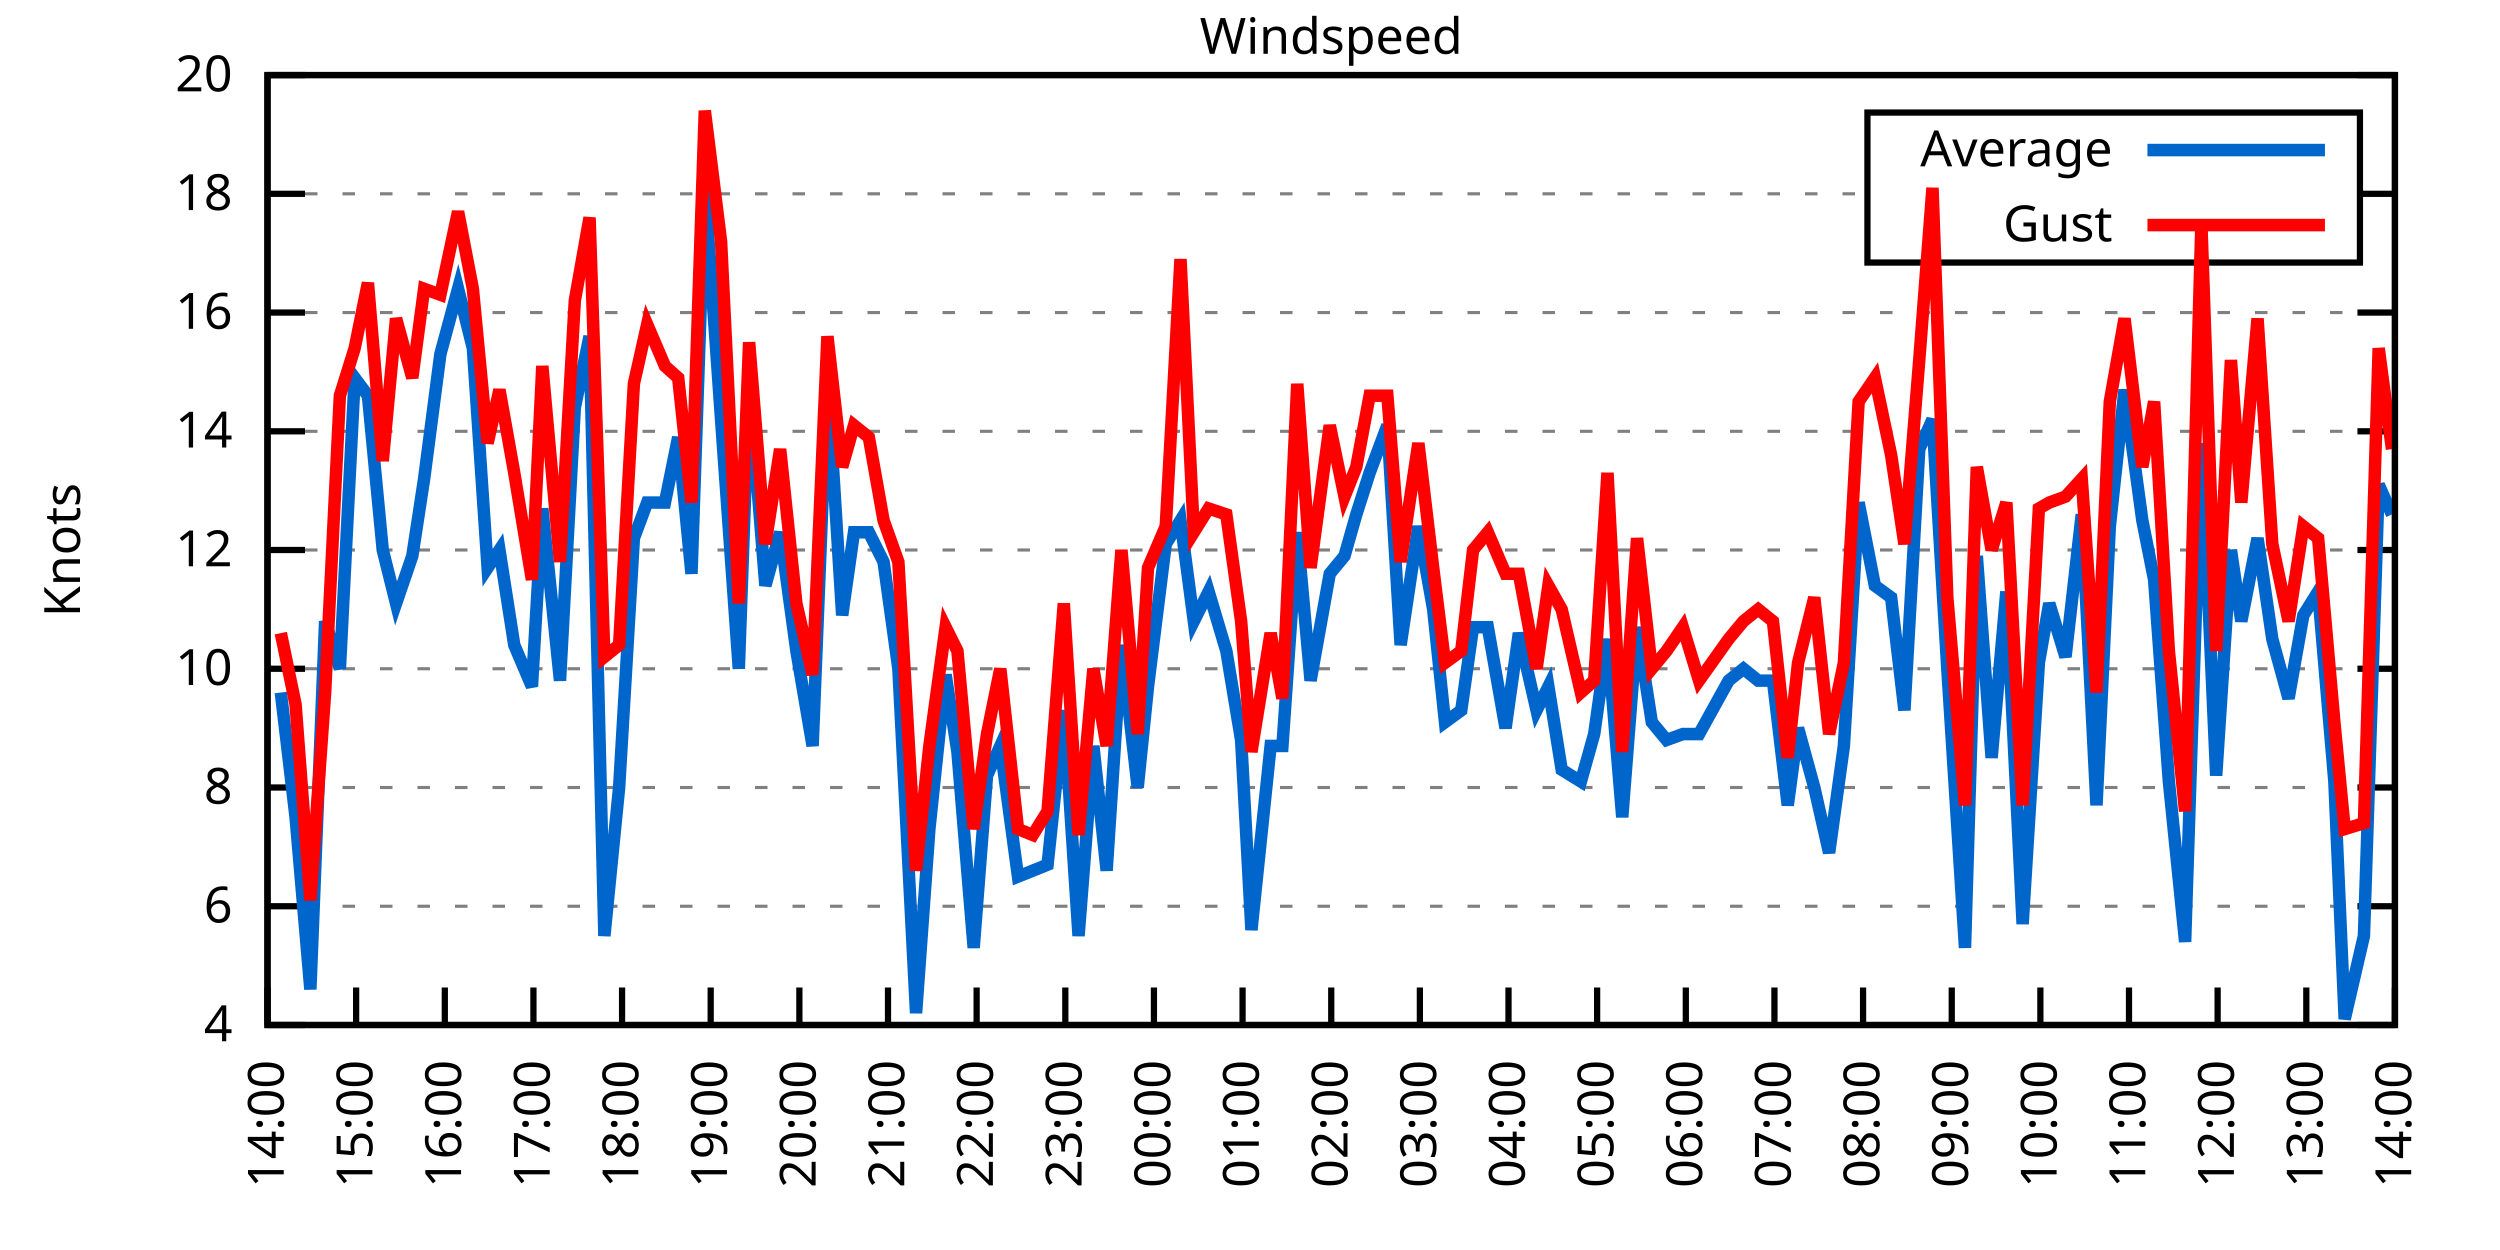
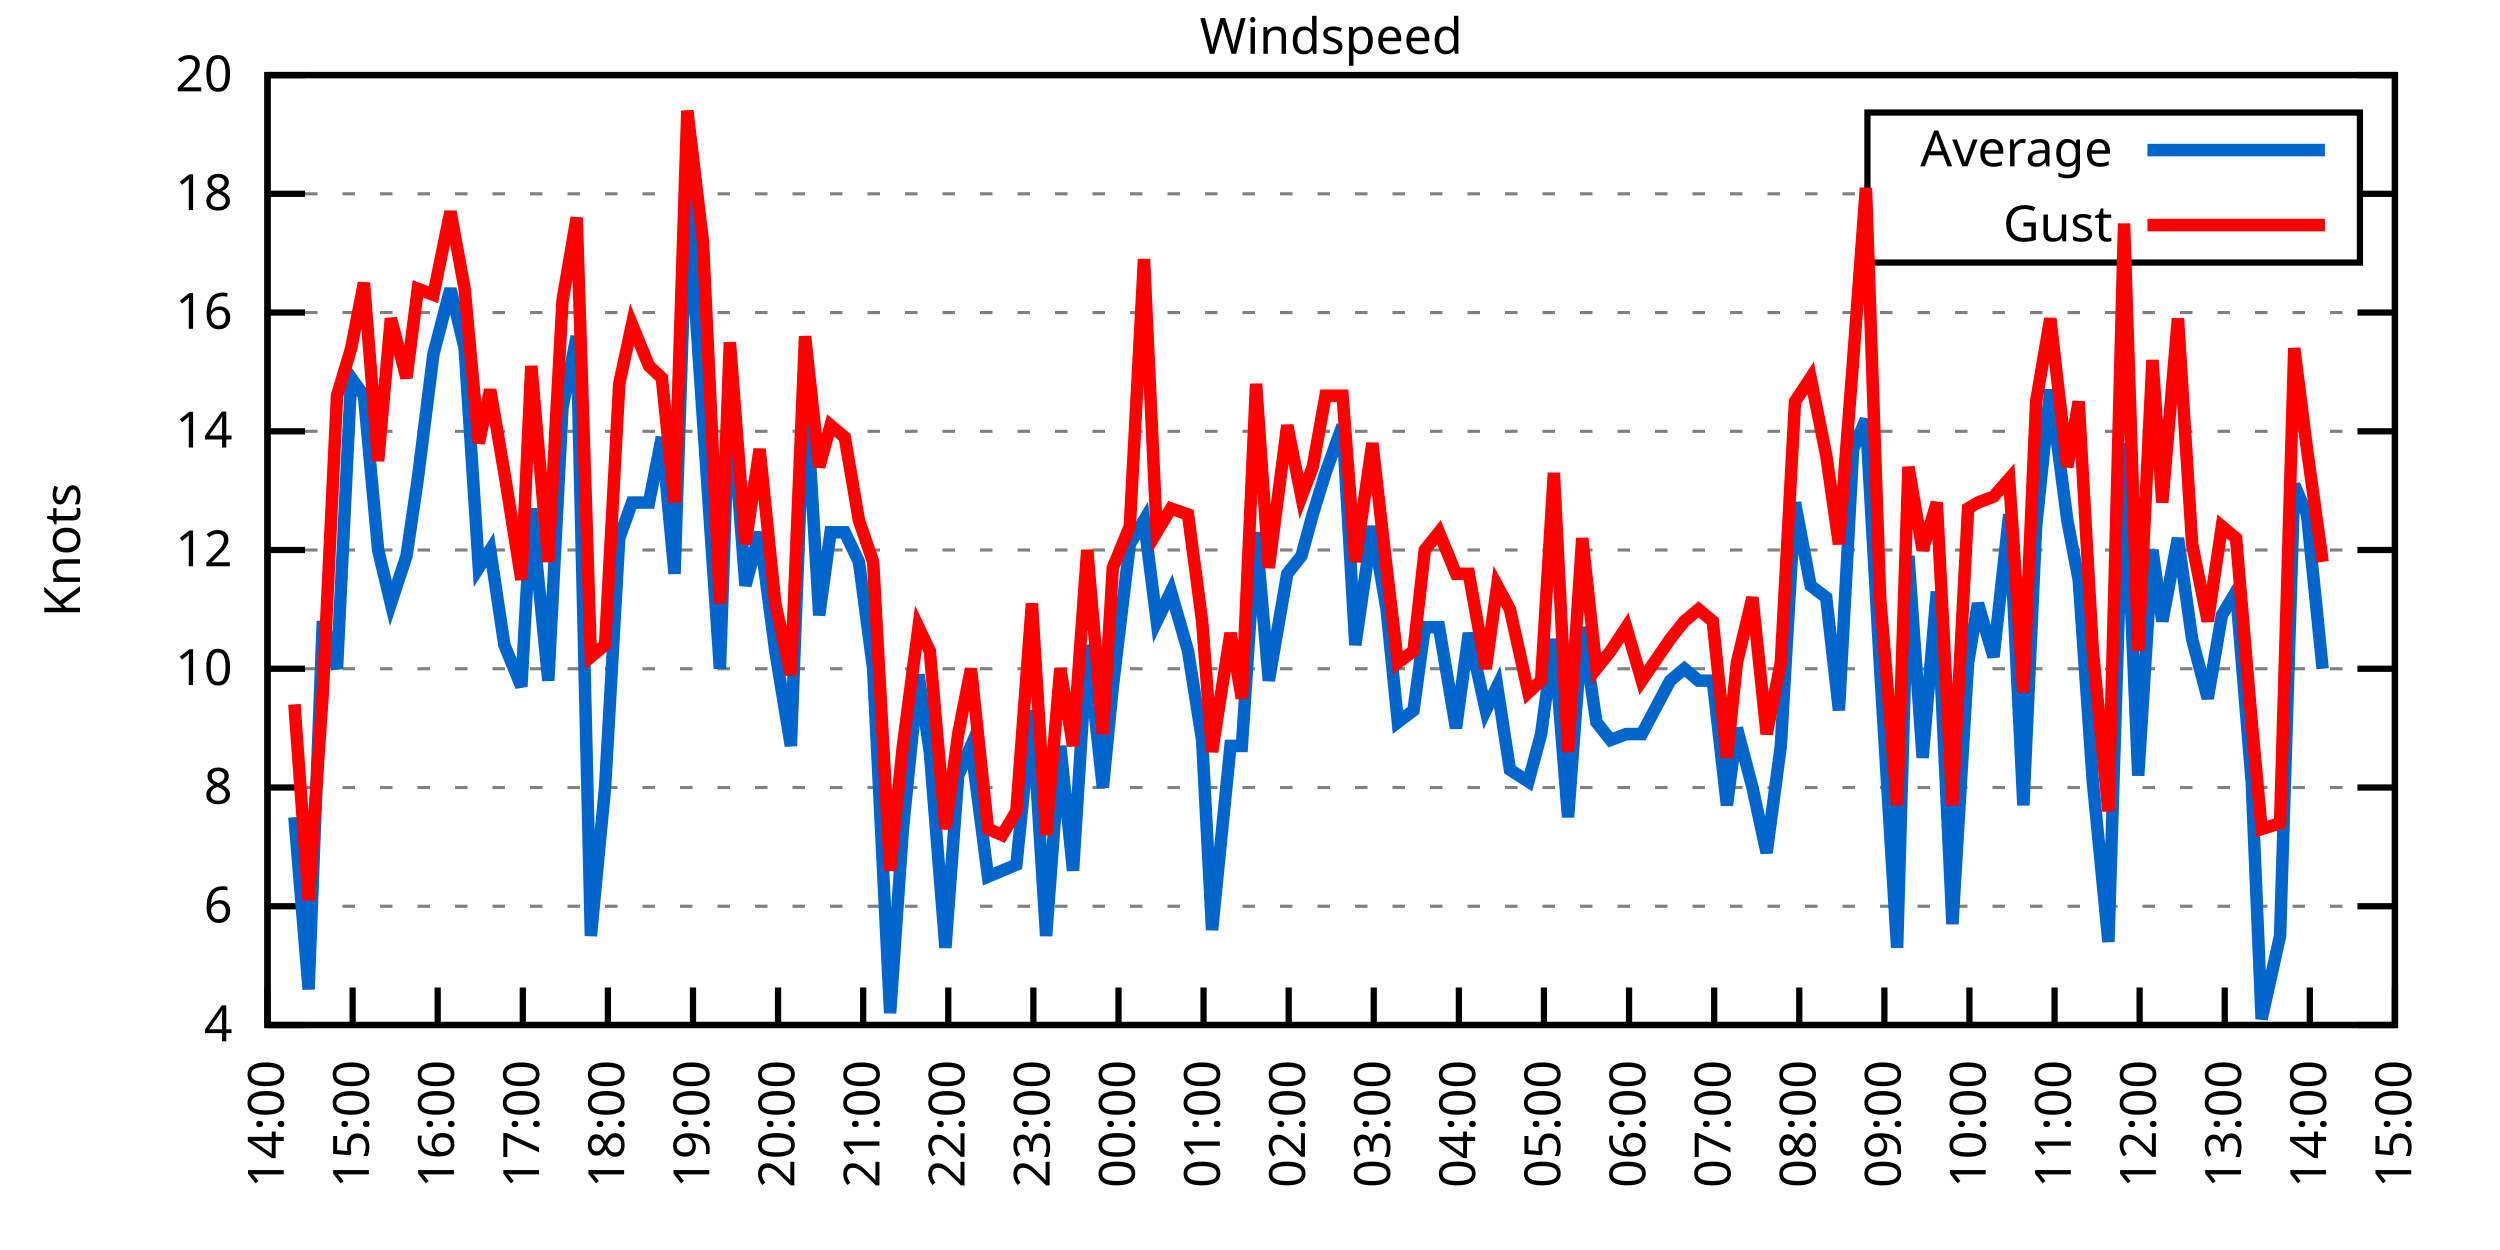
<svg xmlns="http://www.w3.org/2000/svg" xmlns:xlink="http://www.w3.org/1999/xlink" width="400" height="200" viewBox="0 0 400 200">
  <g id="gnuplot_canvas">
    <rect x="0" y="0" width="400" height="200" fill="none" />
    <defs>
      <circle id="gpDot" r="0.5" stroke-width="0.5" stroke="currentColor" />
      <path id="gpPt0" stroke-width="0.333" stroke="currentColor" d="M-1,0 h2 M0,-1 v2" />
      <path id="gpPt1" stroke-width="0.333" stroke="currentColor" d="M-1,-1 L1,1 M1,-1 L-1,1" />
      <path id="gpPt2" stroke-width="0.333" stroke="currentColor" d="M-1,0 L1,0 M0,-1 L0,1 M-1,-1 L1,1 M-1,1 L1,-1" />
      <rect id="gpPt3" stroke-width="0.333" stroke="currentColor" x="-1" y="-1" width="2" height="2" />
      <rect id="gpPt4" stroke-width="0.333" stroke="currentColor" fill="currentColor" x="-1" y="-1" width="2" height="2" />
      <circle id="gpPt5" stroke-width="0.333" stroke="currentColor" cx="0" cy="0" r="1" />
      <use xlink:href="#gpPt5" id="gpPt6" fill="currentColor" stroke="none" />
      <path id="gpPt7" stroke-width="0.333" stroke="currentColor" d="M0,-1.33 L-1.33,0.67 L1.33,0.67 z" />
      <use xlink:href="#gpPt7" id="gpPt8" fill="currentColor" stroke="none" />
      <use xlink:href="#gpPt7" id="gpPt9" stroke="currentColor" transform="rotate(180)" />
      <use xlink:href="#gpPt9" id="gpPt10" fill="currentColor" stroke="none" />
      <use xlink:href="#gpPt3" id="gpPt11" stroke="currentColor" transform="rotate(45)" />
      <use xlink:href="#gpPt11" id="gpPt12" fill="currentColor" stroke="none" />
      <path id="gpPt13" stroke-width="0.333" stroke="currentColor" d="M0,1.330 L1.265,0.411 L0.782,-1.067 L-0.782,-1.076 L-1.265,0.411 z" />
      <use xlink:href="#gpPt13" id="gpPt14" fill="currentColor" stroke="none" />
      <filter id="textbox" filterUnits="objectBoundingBox" x="0" y="0" height="1" width="1">
        <feFlood flood-color="white" flood-opacity="1" result="bgnd" />
        <feComposite in="SourceGraphic" in2="bgnd" operator="atop" />
      </filter>
      <filter id="greybox" filterUnits="objectBoundingBox" x="0" y="0" height="1" width="1">
        <feFlood flood-color="lightgrey" flood-opacity="1" result="grey" />
        <feComposite in="SourceGraphic" in2="grey" operator="atop" />
      </filter>
    </defs>
    <g fill="none" color="white" stroke="currentColor" stroke-width="1.00" stroke-linecap="butt" stroke-linejoin="miter">
</g>
    <g fill="none" color="black" stroke="currentColor" stroke-width="1.00" stroke-linecap="butt" stroke-linejoin="miter">
      <g stroke="none" shape-rendering="crispEdges">
        <polygon fill="rgb(255, 255, 255)" points="42.80,164.00 383.18,164.00 383.18,12.02 42.80,12.02 " />
      </g>
    </g>
    <g fill="none" color="black" stroke="currentColor" stroke-width="1.00" stroke-linecap="butt" stroke-linejoin="miter">
</g>
    <g fill="none" color="black" stroke="black" stroke-width="0.50" stroke-linecap="butt" stroke-linejoin="miter">
</g>
    <g fill="none" color="gray" stroke="currentColor" stroke-width="0.50" stroke-linecap="butt" stroke-linejoin="miter">
      <path stroke="gray" stroke-dasharray="2,4" class="gridline" d="M42.80,164.00 L383.19,164.00  " />
    </g>
    <g fill="none" color="gray" stroke="gray" stroke-width="1.00" stroke-linecap="butt" stroke-linejoin="miter">
</g>
    <g fill="none" color="black" stroke="currentColor" stroke-width="1.00" stroke-linecap="butt" stroke-linejoin="miter">
      <path stroke="black" d="M42.80,164.00 L48.80,164.00 M383.19,164.00 L377.19,164.00  " />
      <g transform="translate(37.20,166.60)" stroke="none" fill="black" font-family="Sans" font-size="8.00" text-anchor="end">
        <text>
          <tspan font-family="Sans"> 4</tspan>
        </text>
      </g>
    </g>
    <g fill="none" color="black" stroke="currentColor" stroke-width="1.00" stroke-linecap="butt" stroke-linejoin="miter">
</g>
    <g fill="none" color="black" stroke="black" stroke-width="0.50" stroke-linecap="butt" stroke-linejoin="miter">
</g>
    <g fill="none" color="gray" stroke="currentColor" stroke-width="0.50" stroke-linecap="butt" stroke-linejoin="miter">
      <path stroke="gray" stroke-dasharray="2,4" class="gridline" d="M42.80,145.00 L383.19,145.00  " />
    </g>
    <g fill="none" color="gray" stroke="gray" stroke-width="1.00" stroke-linecap="butt" stroke-linejoin="miter">
</g>
    <g fill="none" color="black" stroke="currentColor" stroke-width="1.00" stroke-linecap="butt" stroke-linejoin="miter">
      <path stroke="black" d="M42.80,145.00 L48.80,145.00 M383.19,145.00 L377.19,145.00  " />
      <g transform="translate(37.20,147.60)" stroke="none" fill="black" font-family="Sans" font-size="8.00" text-anchor="end">
        <text>
          <tspan font-family="Sans"> 6</tspan>
        </text>
      </g>
    </g>
    <g fill="none" color="black" stroke="currentColor" stroke-width="1.00" stroke-linecap="butt" stroke-linejoin="miter">
</g>
    <g fill="none" color="black" stroke="black" stroke-width="0.50" stroke-linecap="butt" stroke-linejoin="miter">
</g>
    <g fill="none" color="gray" stroke="currentColor" stroke-width="0.50" stroke-linecap="butt" stroke-linejoin="miter">
      <path stroke="gray" stroke-dasharray="2,4" class="gridline" d="M42.80,126.00 L383.19,126.00  " />
    </g>
    <g fill="none" color="gray" stroke="gray" stroke-width="1.00" stroke-linecap="butt" stroke-linejoin="miter">
</g>
    <g fill="none" color="black" stroke="currentColor" stroke-width="1.00" stroke-linecap="butt" stroke-linejoin="miter">
      <path stroke="black" d="M42.80,126.00 L48.80,126.00 M383.19,126.00 L377.19,126.00  " />
      <g transform="translate(37.20,128.60)" stroke="none" fill="black" font-family="Sans" font-size="8.00" text-anchor="end">
        <text>
          <tspan font-family="Sans"> 8</tspan>
        </text>
      </g>
    </g>
    <g fill="none" color="black" stroke="currentColor" stroke-width="1.00" stroke-linecap="butt" stroke-linejoin="miter">
</g>
    <g fill="none" color="black" stroke="black" stroke-width="0.50" stroke-linecap="butt" stroke-linejoin="miter">
</g>
    <g fill="none" color="gray" stroke="currentColor" stroke-width="0.50" stroke-linecap="butt" stroke-linejoin="miter">
      <path stroke="gray" stroke-dasharray="2,4" class="gridline" d="M42.80,107.00 L383.19,107.00  " />
    </g>
    <g fill="none" color="gray" stroke="gray" stroke-width="1.00" stroke-linecap="butt" stroke-linejoin="miter">
</g>
    <g fill="none" color="black" stroke="currentColor" stroke-width="1.00" stroke-linecap="butt" stroke-linejoin="miter">
      <path stroke="black" d="M42.80,107.00 L48.80,107.00 M383.19,107.00 L377.19,107.00  " />
      <g transform="translate(37.20,109.60)" stroke="none" fill="black" font-family="Sans" font-size="8.00" text-anchor="end">
        <text>
          <tspan font-family="Sans"> 10</tspan>
        </text>
      </g>
    </g>
    <g fill="none" color="black" stroke="currentColor" stroke-width="1.00" stroke-linecap="butt" stroke-linejoin="miter">
</g>
    <g fill="none" color="black" stroke="black" stroke-width="0.50" stroke-linecap="butt" stroke-linejoin="miter">
</g>
    <g fill="none" color="gray" stroke="currentColor" stroke-width="0.50" stroke-linecap="butt" stroke-linejoin="miter">
      <path stroke="gray" stroke-dasharray="2,4" class="gridline" d="M42.80,88.00 L383.19,88.00  " />
    </g>
    <g fill="none" color="gray" stroke="gray" stroke-width="1.00" stroke-linecap="butt" stroke-linejoin="miter">
</g>
    <g fill="none" color="black" stroke="currentColor" stroke-width="1.00" stroke-linecap="butt" stroke-linejoin="miter">
      <path stroke="black" d="M42.80,88.00 L48.80,88.00 M383.19,88.00 L377.19,88.00  " />
      <g transform="translate(37.20,90.60)" stroke="none" fill="black" font-family="Sans" font-size="8.00" text-anchor="end">
        <text>
          <tspan font-family="Sans"> 12</tspan>
        </text>
      </g>
    </g>
    <g fill="none" color="black" stroke="currentColor" stroke-width="1.00" stroke-linecap="butt" stroke-linejoin="miter">
</g>
    <g fill="none" color="black" stroke="black" stroke-width="0.50" stroke-linecap="butt" stroke-linejoin="miter">
</g>
    <g fill="none" color="gray" stroke="currentColor" stroke-width="0.50" stroke-linecap="butt" stroke-linejoin="miter">
      <path stroke="gray" stroke-dasharray="2,4" class="gridline" d="M42.80,69.01 L383.19,69.01  " />
    </g>
    <g fill="none" color="gray" stroke="gray" stroke-width="1.00" stroke-linecap="butt" stroke-linejoin="miter">
</g>
    <g fill="none" color="black" stroke="currentColor" stroke-width="1.00" stroke-linecap="butt" stroke-linejoin="miter">
      <path stroke="black" d="M42.80,69.01 L48.80,69.01 M383.19,69.01 L377.19,69.01  " />
      <g transform="translate(37.20,71.61)" stroke="none" fill="black" font-family="Sans" font-size="8.00" text-anchor="end">
        <text>
          <tspan font-family="Sans"> 14</tspan>
        </text>
      </g>
    </g>
    <g fill="none" color="black" stroke="currentColor" stroke-width="1.00" stroke-linecap="butt" stroke-linejoin="miter">
</g>
    <g fill="none" color="black" stroke="black" stroke-width="0.50" stroke-linecap="butt" stroke-linejoin="miter">
</g>
    <g fill="none" color="gray" stroke="currentColor" stroke-width="0.50" stroke-linecap="butt" stroke-linejoin="miter">
      <path stroke="gray" stroke-dasharray="2,4" class="gridline" d="M42.80,50.01 L383.19,50.01  " />
    </g>
    <g fill="none" color="gray" stroke="gray" stroke-width="1.00" stroke-linecap="butt" stroke-linejoin="miter">
</g>
    <g fill="none" color="black" stroke="currentColor" stroke-width="1.00" stroke-linecap="butt" stroke-linejoin="miter">
      <path stroke="black" d="M42.80,50.01 L48.80,50.01 M383.19,50.01 L377.19,50.01  " />
      <g transform="translate(37.20,52.61)" stroke="none" fill="black" font-family="Sans" font-size="8.00" text-anchor="end">
        <text>
          <tspan font-family="Sans"> 16</tspan>
        </text>
      </g>
    </g>
    <g fill="none" color="black" stroke="currentColor" stroke-width="1.00" stroke-linecap="butt" stroke-linejoin="miter">
</g>
    <g fill="none" color="black" stroke="black" stroke-width="0.50" stroke-linecap="butt" stroke-linejoin="miter">
</g>
    <g fill="none" color="gray" stroke="currentColor" stroke-width="0.50" stroke-linecap="butt" stroke-linejoin="miter">
      <path stroke="gray" stroke-dasharray="2,4" class="gridline" d="M42.80,31.01 L298.79,31.01 M377.59,31.01 L383.19,31.01  " />
    </g>
    <g fill="none" color="gray" stroke="gray" stroke-width="1.00" stroke-linecap="butt" stroke-linejoin="miter">
</g>
    <g fill="none" color="black" stroke="currentColor" stroke-width="1.00" stroke-linecap="butt" stroke-linejoin="miter">
      <path stroke="black" d="M42.80,31.01 L48.80,31.01 M383.19,31.01 L377.19,31.01  " />
      <g transform="translate(37.20,33.61)" stroke="none" fill="black" font-family="Sans" font-size="8.00" text-anchor="end">
        <text>
          <tspan font-family="Sans"> 18</tspan>
        </text>
      </g>
    </g>
    <g fill="none" color="black" stroke="currentColor" stroke-width="1.00" stroke-linecap="butt" stroke-linejoin="miter">
</g>
    <g fill="none" color="black" stroke="black" stroke-width="0.50" stroke-linecap="butt" stroke-linejoin="miter">
</g>
    <g fill="none" color="gray" stroke="currentColor" stroke-width="0.50" stroke-linecap="butt" stroke-linejoin="miter">
      <path stroke="gray" stroke-dasharray="2,4" class="gridline" d="M42.80,12.01 L383.19,12.01  " />
    </g>
    <g fill="none" color="gray" stroke="gray" stroke-width="1.00" stroke-linecap="butt" stroke-linejoin="miter">
</g>
    <g fill="none" color="black" stroke="currentColor" stroke-width="1.00" stroke-linecap="butt" stroke-linejoin="miter">
      <path stroke="black" d="M42.80,12.01 L48.80,12.01 M383.19,12.01 L377.19,12.01  " />
      <g transform="translate(37.20,14.61)" stroke="none" fill="black" font-family="Sans" font-size="8.00" text-anchor="end">
        <text>
          <tspan font-family="Sans"> 20</tspan>
        </text>
      </g>
    </g>
    <g fill="none" color="black" stroke="currentColor" stroke-width="1.00" stroke-linecap="butt" stroke-linejoin="miter">
      <path stroke="black" d="M42.80,164.00 L42.80,158.00  " />
      <g transform="translate(45.40,169.60) rotate(270.00)" stroke="none" fill="black" font-family="Sans" font-size="8.00" text-anchor="end">
        <text>
          <tspan font-family="Sans">14:00</tspan>
        </text>
      </g>
    </g>
    <g fill="none" color="black" stroke="currentColor" stroke-width="1.00" stroke-linecap="butt" stroke-linejoin="miter">
-       <path stroke="black" d="M56.98,164.00 L56.98,158.00  " />
-       <g transform="translate(59.58,169.60) rotate(270.00)" stroke="none" fill="black" font-family="Sans" font-size="8.00" text-anchor="end">
+       <path stroke="black" d="M56.42,164.00 L56.42,158.00  " />
+       <g transform="translate(59.02,169.60) rotate(270.00)" stroke="none" fill="black" font-family="Sans" font-size="8.00" text-anchor="end">
        <text>
          <tspan font-family="Sans">15:00</tspan>
        </text>
      </g>
    </g>
    <g fill="none" color="black" stroke="currentColor" stroke-width="1.00" stroke-linecap="butt" stroke-linejoin="miter">
-       <path stroke="black" d="M71.17,164.00 L71.17,158.00  " />
-       <g transform="translate(73.77,169.60) rotate(270.00)" stroke="none" fill="black" font-family="Sans" font-size="8.00" text-anchor="end">
+       <path stroke="black" d="M70.03,164.00 L70.03,158.00  " />
+       <g transform="translate(72.63,169.60) rotate(270.00)" stroke="none" fill="black" font-family="Sans" font-size="8.00" text-anchor="end">
        <text>
          <tspan font-family="Sans">16:00</tspan>
        </text>
      </g>
    </g>
    <g fill="none" color="black" stroke="currentColor" stroke-width="1.00" stroke-linecap="butt" stroke-linejoin="miter">
-       <path stroke="black" d="M85.35,164.00 L85.35,158.00  " />
-       <g transform="translate(87.95,169.60) rotate(270.00)" stroke="none" fill="black" font-family="Sans" font-size="8.00" text-anchor="end">
+       <path stroke="black" d="M83.65,164.00 L83.65,158.00  " />
+       <g transform="translate(86.25,169.60) rotate(270.00)" stroke="none" fill="black" font-family="Sans" font-size="8.00" text-anchor="end">
        <text>
          <tspan font-family="Sans">17:00</tspan>
        </text>
      </g>
    </g>
    <g fill="none" color="black" stroke="currentColor" stroke-width="1.00" stroke-linecap="butt" stroke-linejoin="miter">
-       <path stroke="black" d="M99.53,164.00 L99.53,158.00  " />
-       <g transform="translate(102.13,169.60) rotate(270.00)" stroke="none" fill="black" font-family="Sans" font-size="8.00" text-anchor="end">
+       <path stroke="black" d="M97.26,164.00 L97.26,158.00  " />
+       <g transform="translate(99.86,169.60) rotate(270.00)" stroke="none" fill="black" font-family="Sans" font-size="8.00" text-anchor="end">
        <text>
          <tspan font-family="Sans">18:00</tspan>
        </text>
      </g>
    </g>
    <g fill="none" color="black" stroke="currentColor" stroke-width="1.00" stroke-linecap="butt" stroke-linejoin="miter">
-       <path stroke="black" d="M113.71,164.00 L113.71,158.00  " />
-       <g transform="translate(116.31,169.60) rotate(270.00)" stroke="none" fill="black" font-family="Sans" font-size="8.00" text-anchor="end">
+       <path stroke="black" d="M110.88,164.00 L110.88,158.00  " />
+       <g transform="translate(113.48,169.60) rotate(270.00)" stroke="none" fill="black" font-family="Sans" font-size="8.00" text-anchor="end">
        <text>
          <tspan font-family="Sans">19:00</tspan>
        </text>
      </g>
    </g>
    <g fill="none" color="black" stroke="currentColor" stroke-width="1.00" stroke-linecap="butt" stroke-linejoin="miter">
-       <path stroke="black" d="M127.90,164.00 L127.90,158.00  " />
-       <g transform="translate(130.50,169.60) rotate(270.00)" stroke="none" fill="black" font-family="Sans" font-size="8.00" text-anchor="end">
+       <path stroke="black" d="M124.49,164.00 L124.49,158.00  " />
+       <g transform="translate(127.09,169.60) rotate(270.00)" stroke="none" fill="black" font-family="Sans" font-size="8.00" text-anchor="end">
        <text>
          <tspan font-family="Sans">20:00</tspan>
        </text>
      </g>
    </g>
    <g fill="none" color="black" stroke="currentColor" stroke-width="1.00" stroke-linecap="butt" stroke-linejoin="miter">
-       <path stroke="black" d="M142.08,164.00 L142.08,158.00  " />
-       <g transform="translate(144.68,169.60) rotate(270.00)" stroke="none" fill="black" font-family="Sans" font-size="8.00" text-anchor="end">
+       <path stroke="black" d="M138.11,164.00 L138.11,158.00  " />
+       <g transform="translate(140.71,169.60) rotate(270.00)" stroke="none" fill="black" font-family="Sans" font-size="8.00" text-anchor="end">
        <text>
          <tspan font-family="Sans">21:00</tspan>
        </text>
      </g>
    </g>
    <g fill="none" color="black" stroke="currentColor" stroke-width="1.00" stroke-linecap="butt" stroke-linejoin="miter">
-       <path stroke="black" d="M156.26,164.00 L156.26,158.00  " />
-       <g transform="translate(158.86,169.60) rotate(270.00)" stroke="none" fill="black" font-family="Sans" font-size="8.00" text-anchor="end">
+       <path stroke="black" d="M151.72,164.00 L151.72,158.00  " />
+       <g transform="translate(154.32,169.60) rotate(270.00)" stroke="none" fill="black" font-family="Sans" font-size="8.00" text-anchor="end">
        <text>
          <tspan font-family="Sans">22:00</tspan>
        </text>
      </g>
    </g>
    <g fill="none" color="black" stroke="currentColor" stroke-width="1.00" stroke-linecap="butt" stroke-linejoin="miter">
-       <path stroke="black" d="M170.45,164.00 L170.45,158.00  " />
-       <g transform="translate(173.05,169.60) rotate(270.00)" stroke="none" fill="black" font-family="Sans" font-size="8.00" text-anchor="end">
+       <path stroke="black" d="M165.34,164.00 L165.34,158.00  " />
+       <g transform="translate(167.94,169.60) rotate(270.00)" stroke="none" fill="black" font-family="Sans" font-size="8.00" text-anchor="end">
        <text>
          <tspan font-family="Sans">23:00</tspan>
        </text>
      </g>
    </g>
    <g fill="none" color="black" stroke="currentColor" stroke-width="1.00" stroke-linecap="butt" stroke-linejoin="miter">
-       <path stroke="black" d="M184.63,164.00 L184.63,158.00  " />
-       <g transform="translate(187.23,169.60) rotate(270.00)" stroke="none" fill="black" font-family="Sans" font-size="8.00" text-anchor="end">
+       <path stroke="black" d="M178.96,164.00 L178.96,158.00  " />
+       <g transform="translate(181.56,169.60) rotate(270.00)" stroke="none" fill="black" font-family="Sans" font-size="8.00" text-anchor="end">
        <text>
          <tspan font-family="Sans">00:00</tspan>
        </text>
      </g>
    </g>
    <g fill="none" color="black" stroke="currentColor" stroke-width="1.00" stroke-linecap="butt" stroke-linejoin="miter">
-       <path stroke="black" d="M198.81,164.00 L198.81,158.00  " />
-       <g transform="translate(201.41,169.60) rotate(270.00)" stroke="none" fill="black" font-family="Sans" font-size="8.00" text-anchor="end">
+       <path stroke="black" d="M192.57,164.00 L192.57,158.00  " />
+       <g transform="translate(195.17,169.60) rotate(270.00)" stroke="none" fill="black" font-family="Sans" font-size="8.00" text-anchor="end">
        <text>
          <tspan font-family="Sans">01:00</tspan>
        </text>
      </g>
    </g>
    <g fill="none" color="black" stroke="currentColor" stroke-width="1.00" stroke-linecap="butt" stroke-linejoin="miter">
-       <path stroke="black" d="M213.00,164.00 L213.00,158.00  " />
-       <g transform="translate(215.60,169.60) rotate(270.00)" stroke="none" fill="black" font-family="Sans" font-size="8.00" text-anchor="end">
+       <path stroke="black" d="M206.19,164.00 L206.19,158.00  " />
+       <g transform="translate(208.79,169.60) rotate(270.00)" stroke="none" fill="black" font-family="Sans" font-size="8.00" text-anchor="end">
        <text>
          <tspan font-family="Sans">02:00</tspan>
        </text>
      </g>
    </g>
    <g fill="none" color="black" stroke="currentColor" stroke-width="1.00" stroke-linecap="butt" stroke-linejoin="miter">
-       <path stroke="black" d="M227.18,164.00 L227.18,158.00  " />
-       <g transform="translate(229.78,169.60) rotate(270.00)" stroke="none" fill="black" font-family="Sans" font-size="8.00" text-anchor="end">
+       <path stroke="black" d="M219.80,164.00 L219.80,158.00  " />
+       <g transform="translate(222.40,169.60) rotate(270.00)" stroke="none" fill="black" font-family="Sans" font-size="8.00" text-anchor="end">
        <text>
          <tspan font-family="Sans">03:00</tspan>
        </text>
      </g>
    </g>
    <g fill="none" color="black" stroke="currentColor" stroke-width="1.00" stroke-linecap="butt" stroke-linejoin="miter">
-       <path stroke="black" d="M241.36,164.00 L241.36,158.00  " />
-       <g transform="translate(243.96,169.60) rotate(270.00)" stroke="none" fill="black" font-family="Sans" font-size="8.00" text-anchor="end">
+       <path stroke="black" d="M233.42,164.00 L233.42,158.00  " />
+       <g transform="translate(236.02,169.60) rotate(270.00)" stroke="none" fill="black" font-family="Sans" font-size="8.00" text-anchor="end">
        <text>
          <tspan font-family="Sans">04:00</tspan>
        </text>
      </g>
    </g>
    <g fill="none" color="black" stroke="currentColor" stroke-width="1.00" stroke-linecap="butt" stroke-linejoin="miter">
-       <path stroke="black" d="M255.54,164.00 L255.54,158.00  " />
-       <g transform="translate(258.14,169.60) rotate(270.00)" stroke="none" fill="black" font-family="Sans" font-size="8.00" text-anchor="end">
+       <path stroke="black" d="M247.03,164.00 L247.03,158.00  " />
+       <g transform="translate(249.63,169.60) rotate(270.00)" stroke="none" fill="black" font-family="Sans" font-size="8.00" text-anchor="end">
        <text>
          <tspan font-family="Sans">05:00</tspan>
        </text>
      </g>
    </g>
    <g fill="none" color="black" stroke="currentColor" stroke-width="1.00" stroke-linecap="butt" stroke-linejoin="miter">
-       <path stroke="black" d="M269.73,164.00 L269.73,158.00  " />
-       <g transform="translate(272.33,169.60) rotate(270.00)" stroke="none" fill="black" font-family="Sans" font-size="8.00" text-anchor="end">
+       <path stroke="black" d="M260.65,164.00 L260.65,158.00  " />
+       <g transform="translate(263.25,169.60) rotate(270.00)" stroke="none" fill="black" font-family="Sans" font-size="8.00" text-anchor="end">
        <text>
          <tspan font-family="Sans">06:00</tspan>
        </text>
      </g>
    </g>
    <g fill="none" color="black" stroke="currentColor" stroke-width="1.00" stroke-linecap="butt" stroke-linejoin="miter">
-       <path stroke="black" d="M283.91,164.00 L283.91,158.00  " />
-       <g transform="translate(286.51,169.60) rotate(270.00)" stroke="none" fill="black" font-family="Sans" font-size="8.00" text-anchor="end">
+       <path stroke="black" d="M274.27,164.00 L274.27,158.00  " />
+       <g transform="translate(276.87,169.60) rotate(270.00)" stroke="none" fill="black" font-family="Sans" font-size="8.00" text-anchor="end">
        <text>
          <tspan font-family="Sans">07:00</tspan>
        </text>
      </g>
    </g>
    <g fill="none" color="black" stroke="currentColor" stroke-width="1.00" stroke-linecap="butt" stroke-linejoin="miter">
-       <path stroke="black" d="M298.09,164.00 L298.09,158.00  " />
-       <g transform="translate(300.69,169.60) rotate(270.00)" stroke="none" fill="black" font-family="Sans" font-size="8.00" text-anchor="end">
+       <path stroke="black" d="M287.88,164.00 L287.88,158.00  " />
+       <g transform="translate(290.48,169.60) rotate(270.00)" stroke="none" fill="black" font-family="Sans" font-size="8.00" text-anchor="end">
        <text>
          <tspan font-family="Sans">08:00</tspan>
        </text>
      </g>
    </g>
    <g fill="none" color="black" stroke="currentColor" stroke-width="1.00" stroke-linecap="butt" stroke-linejoin="miter">
-       <path stroke="black" d="M312.28,164.00 L312.28,158.00  " />
-       <g transform="translate(314.88,169.60) rotate(270.00)" stroke="none" fill="black" font-family="Sans" font-size="8.00" text-anchor="end">
+       <path stroke="black" d="M301.50,164.00 L301.50,158.00  " />
+       <g transform="translate(304.10,169.60) rotate(270.00)" stroke="none" fill="black" font-family="Sans" font-size="8.00" text-anchor="end">
        <text>
          <tspan font-family="Sans">09:00</tspan>
        </text>
      </g>
    </g>
    <g fill="none" color="black" stroke="currentColor" stroke-width="1.00" stroke-linecap="butt" stroke-linejoin="miter">
-       <path stroke="black" d="M326.46,164.00 L326.46,158.00  " />
-       <g transform="translate(329.06,169.60) rotate(270.00)" stroke="none" fill="black" font-family="Sans" font-size="8.00" text-anchor="end">
+       <path stroke="black" d="M315.11,164.00 L315.11,158.00  " />
+       <g transform="translate(317.71,169.60) rotate(270.00)" stroke="none" fill="black" font-family="Sans" font-size="8.00" text-anchor="end">
        <text>
          <tspan font-family="Sans">10:00</tspan>
        </text>
      </g>
    </g>
    <g fill="none" color="black" stroke="currentColor" stroke-width="1.00" stroke-linecap="butt" stroke-linejoin="miter">
-       <path stroke="black" d="M340.64,164.00 L340.64,158.00  " />
-       <g transform="translate(343.24,169.60) rotate(270.00)" stroke="none" fill="black" font-family="Sans" font-size="8.00" text-anchor="end">
+       <path stroke="black" d="M328.73,164.00 L328.73,158.00  " />
+       <g transform="translate(331.33,169.60) rotate(270.00)" stroke="none" fill="black" font-family="Sans" font-size="8.00" text-anchor="end">
        <text>
          <tspan font-family="Sans">11:00</tspan>
        </text>
      </g>
    </g>
    <g fill="none" color="black" stroke="currentColor" stroke-width="1.00" stroke-linecap="butt" stroke-linejoin="miter">
-       <path stroke="black" d="M354.82,164.00 L354.82,158.00  " />
-       <g transform="translate(357.42,169.60) rotate(270.00)" stroke="none" fill="black" font-family="Sans" font-size="8.00" text-anchor="end">
+       <path stroke="black" d="M342.34,164.00 L342.34,158.00  " />
+       <g transform="translate(344.94,169.60) rotate(270.00)" stroke="none" fill="black" font-family="Sans" font-size="8.00" text-anchor="end">
        <text>
          <tspan font-family="Sans">12:00</tspan>
        </text>
      </g>
    </g>
    <g fill="none" color="black" stroke="currentColor" stroke-width="1.00" stroke-linecap="butt" stroke-linejoin="miter">
-       <path stroke="black" d="M369.01,164.00 L369.01,158.00  " />
-       <g transform="translate(371.61,169.60) rotate(270.00)" stroke="none" fill="black" font-family="Sans" font-size="8.00" text-anchor="end">
+       <path stroke="black" d="M355.96,164.00 L355.96,158.00  " />
+       <g transform="translate(358.56,169.60) rotate(270.00)" stroke="none" fill="black" font-family="Sans" font-size="8.00" text-anchor="end">
        <text>
          <tspan font-family="Sans">13:00</tspan>
+         </text>
+       </g>
+     </g>
+     <g fill="none" color="black" stroke="currentColor" stroke-width="1.00" stroke-linecap="butt" stroke-linejoin="miter">
+       <path stroke="black" d="M369.57,164.00 L369.57,158.00  " />
+       <g transform="translate(372.17,169.60) rotate(270.00)" stroke="none" fill="black" font-family="Sans" font-size="8.00" text-anchor="end">
+         <text>
+           <tspan font-family="Sans">14:00</tspan>
        </text>
      </g>
    </g>
    <g fill="none" color="black" stroke="currentColor" stroke-width="1.00" stroke-linecap="butt" stroke-linejoin="miter">
      <path stroke="black" d="M383.19,164.00 L383.19,158.00  " />
      <g transform="translate(385.79,169.60) rotate(270.00)" stroke="none" fill="black" font-family="Sans" font-size="8.00" text-anchor="end">
        <text>
-           <tspan font-family="Sans">14:00</tspan>
+           <tspan font-family="Sans">15:00</tspan>
        </text>
      </g>
    </g>
    <g fill="none" color="black" stroke="currentColor" stroke-width="1.00" stroke-linecap="butt" stroke-linejoin="miter">
</g>
    <g fill="none" color="black" stroke="currentColor" stroke-width="1.00" stroke-linecap="butt" stroke-linejoin="miter">
      <path stroke="black" d="M42.80,12.01 L42.80,164.00 L383.19,164.00 L383.19,12.01 L42.80,12.01 Z  " />
    </g>
    <g fill="none" color="black" stroke="currentColor" stroke-width="1.00" stroke-linecap="butt" stroke-linejoin="miter">
</g>
    <g fill="none" color="black" stroke="currentColor" stroke-width="1.00" stroke-linecap="butt" stroke-linejoin="miter">
      <path stroke="black" d="M298.79,42.01 L298.79,18.01 L377.59,18.01 L377.59,42.01 L298.79,42.01 Z  " />
    </g>
    <g id="Windspeed_plot_1">
      <g fill="none" color="white" stroke="black" stroke-width="2.00" stroke-linecap="butt" stroke-linejoin="miter">
</g>
      <g fill="none" color="black" stroke="currentColor" stroke-width="2.00" stroke-linecap="butt" stroke-linejoin="miter">
        <g transform="translate(337.99,26.61)" stroke="none" fill="black" font-family="Sans" font-size="8.00" text-anchor="end">
          <text>
            <tspan font-family="Sans">Average</tspan>
          </text>
        </g>
      </g>
      <g fill="none" color="black" stroke="currentColor" stroke-width="2.00" stroke-linecap="butt" stroke-linejoin="miter">
-         <path stroke="rgb(  0, 102, 204)" d="M343.59,24.01 L371.99,24.01 M44.93,110.80 L47.29,130.75 L49.66,158.30 L52.02,99.40 L54.38,107.00 L56.75,60.46   L58.87,63.31 L61.24,88.00 L63.37,96.55 L65.97,88.95 L67.86,76.61 L70.46,56.66 L73.29,46.21 L75.66,55.71   L78.02,90.85 L79.91,88.00 L82.28,103.20 L85.11,109.85 L86.77,81.36 L89.60,108.90 L91.97,65.21 L94.33,53.81   L96.70,149.75 L99.06,126.00 L101.42,86.11 L103.55,80.41 L106.39,80.41 L108.51,69.96 L110.64,91.80 L112.77,30.06   L115.37,67.11 L118.21,107.00 L119.86,61.41 L122.46,93.70 L124.82,85.16 L127.42,104.15 L130.02,119.35 L132.39,60.46   L134.75,98.45 L136.64,85.16 L139.01,85.16 L141.37,89.90 L143.74,107.00 L146.57,162.10 L148.70,132.65 L151.30,107.95   L153.19,120.30 L155.79,151.65 L157.92,124.10 L160.05,119.35 L162.88,140.25 L165.25,139.30 L167.61,138.35 L170.21,113.65   L172.57,149.75 L174.94,119.35 L177.06,139.30 L179.43,103.20 L182.03,126.00 L183.68,109.85 L186.52,87.06 L188.88,83.26   L191.01,99.40 L193.38,94.65 L196.21,104.15 L198.58,118.40 L200.23,148.80 L203.30,119.35 L205.19,119.35 L207.56,85.16   L209.69,108.90 L212.76,91.80 L215.12,88.95 L217.01,82.31 L219.14,75.66 L221.98,68.06 L224.10,103.20 L226.94,84.21   L229.31,97.50 L231.20,115.55 L233.80,113.65 L235.69,100.35 L238.05,100.35 L240.89,116.50 L243.02,101.30 L245.85,113.65   L247.74,109.85 L249.87,123.15 L252.94,125.05 L255.07,117.45 L257.20,102.25 L259.56,130.75 L261.93,100.35 L264.29,115.55   L266.65,118.40 L269.25,117.45 L271.85,117.45 L276.58,108.90 L278.95,107.00 L281.31,108.90 L283.67,108.90 L286.04,128.85   L287.69,116.50 L290.29,126.00 L292.66,136.45 L295.02,119.35 L297.38,80.41 L299.98,93.70 L302.58,95.60 L304.71,113.65   L307.08,71.86 L309.20,67.11 L311.57,107.00 L314.40,151.65 L316.29,88.95 L318.66,121.25 L321.02,94.65 L323.62,147.85   L326.22,106.05 L327.88,96.55 L330.48,105.10 L333.08,82.31 L335.44,128.85 L337.57,84.21 L339.93,62.36 L342.77,83.26   L344.66,92.75 L347.02,125.05 L349.62,150.70 L352.22,70.91 L354.59,124.10 L356.95,88.00 L358.61,99.40 L361.21,86.11   L363.57,102.25 L366.17,111.75 L368.53,98.45 L370.90,94.65 L373.50,125.05 L375.15,163.05 L378.23,149.75 L380.59,77.56   L382.72,82.31  " />
+         <path stroke="rgb(  0, 102, 204)" d="M343.59,24.01 L371.99,24.01 M47.11,130.75 L49.38,158.30 L51.65,99.40 L53.92,107.00 L56.19,60.46 L58.23,63.31   L60.50,88.00 L62.54,96.55 L65.04,88.95 L66.85,76.61 L69.35,56.66 L72.07,46.21 L74.34,55.71 L76.61,90.85   L78.43,88.00 L80.70,103.20 L83.42,109.85 L85.01,81.36 L87.73,108.90 L90.00,65.21 L92.27,53.81 L94.54,149.75   L96.81,126.00 L99.08,86.11 L101.12,80.41 L103.84,80.41 L105.89,69.96 L107.93,91.80 L109.97,30.06 L112.47,67.11   L115.19,107.00 L116.78,61.41 L119.27,93.70 L121.54,85.16 L124.04,104.15 L126.54,119.35 L128.81,60.46 L131.07,98.45   L132.89,85.16 L135.16,85.16 L137.43,89.90 L139.70,107.00 L142.42,162.10 L144.46,132.65 L146.96,107.95 L148.77,120.30   L151.27,151.65 L153.31,124.10 L155.36,119.35 L158.08,140.25 L160.35,139.30 L162.62,138.35 L165.11,113.65 L167.38,149.75   L169.65,119.35 L171.69,139.30 L173.96,103.20 L176.46,126.00 L178.05,109.85 L180.77,87.06 L183.04,83.26 L185.08,99.40   L187.35,94.65 L190.08,104.15 L192.34,118.40 L193.93,148.80 L196.88,119.35 L198.70,119.35 L200.97,85.16 L203.01,108.90   L205.96,91.80 L208.23,88.95 L210.04,82.31 L212.09,75.66 L214.81,68.06 L216.85,103.20 L219.58,84.21 L221.85,97.50   L223.66,115.55 L226.16,113.65 L227.97,100.35 L230.24,100.35 L232.96,116.50 L235.01,101.30 L237.73,113.65 L239.55,109.85   L241.59,123.15 L244.54,125.05 L246.58,117.45 L248.62,102.25 L250.89,130.75 L253.16,100.35 L255.43,115.55 L257.70,118.40   L260.20,117.45 L262.69,117.45 L267.23,108.90 L269.50,107.00 L271.77,108.90 L274.04,108.90 L276.31,128.85 L277.90,116.50   L280.39,126.00 L282.66,136.45 L284.93,119.35 L287.20,80.41 L289.70,93.70 L292.19,95.60 L294.23,113.65 L296.50,71.86   L298.55,67.11 L300.82,107.00 L303.54,151.65 L305.35,88.95 L307.62,121.25 L309.89,94.65 L312.39,147.85 L314.89,106.05   L316.47,96.55 L318.97,105.10 L321.47,82.31 L323.74,128.85 L325.78,84.21 L328.05,62.36 L330.77,83.26 L332.59,92.75   L334.85,125.05 L337.35,150.70 L339.85,70.91 L342.12,124.10 L344.39,88.00 L345.97,99.40 L348.47,86.11 L350.74,102.25   L353.24,111.75 L355.50,98.45 L357.77,94.65 L360.27,125.05 L361.86,163.05 L364.81,149.75 L367.08,77.56 L369.12,82.31   L371.62,107.00  " />
      </g>
    </g>
    <g id="Windspeed_plot_2">
      <g fill="none" color="black" stroke="currentColor" stroke-width="2.00" stroke-linecap="butt" stroke-linejoin="miter">
        <g transform="translate(337.99,38.61)" stroke="none" fill="black" font-family="Sans" font-size="8.00" text-anchor="end">
          <text>
            <tspan font-family="Sans">Gust</tspan>
          </text>
        </g>
      </g>
      <g fill="none" color="black" stroke="currentColor" stroke-width="2.00" stroke-linecap="butt" stroke-linejoin="miter">
-         <path stroke="rgb(255,   0,   0)" d="M343.59,36.01 L371.99,36.01 M44.93,101.30 L47.29,112.70 L49.66,144.05 L52.02,110.80 L54.38,63.31 L56.75,55.71   L58.87,45.26 L61.24,73.76 L63.37,50.96 L65.97,60.46 L67.86,46.21 L70.46,47.16 L73.29,33.86 L75.66,46.21   L78.02,70.91 L79.91,62.36 L82.28,75.66 L85.11,92.75 L86.77,58.56 L89.60,89.90 L91.97,48.11 L94.33,34.81   L96.70,105.10 L99.06,103.20 L101.42,61.41 L103.55,51.91 L106.39,58.56 L108.51,60.46 L110.64,80.41 L112.77,17.71   L115.37,38.61 L118.21,96.55 L119.86,54.76 L122.46,87.06 L124.82,71.86 L127.42,96.55 L130.02,107.95 L132.39,53.81   L134.75,74.71 L136.64,68.06 L139.01,69.96 L141.37,83.26 L143.74,89.90 L146.57,139.30 L148.70,119.35 L151.30,100.35   L153.19,104.15 L155.79,132.65 L157.92,117.45 L160.05,107.00 L162.88,132.65 L165.25,133.60 L167.61,129.80 L170.21,96.55   L172.57,133.60 L174.94,107.00 L177.06,119.35 L179.43,88.00 L182.03,117.45 L183.68,90.85 L186.52,84.21 L188.88,41.46   L191.01,85.16 L193.38,81.36 L196.21,82.31 L198.58,99.40 L200.23,120.30 L203.30,101.30 L205.19,111.75 L207.56,61.41   L209.69,90.85 L212.76,68.06 L215.12,79.46 L217.01,74.71 L219.14,63.31 L221.98,63.31 L224.10,89.90 L226.94,70.91   L229.31,90.85 L231.20,106.05 L233.80,104.15 L235.69,88.00 L238.05,85.16 L240.89,91.80 L243.02,91.80 L245.85,107.00   L247.74,93.70 L249.87,97.50 L252.94,110.80 L255.07,108.90 L257.20,75.66 L259.56,120.30 L261.93,86.11 L264.29,107.00   L266.65,104.15 L269.25,100.35 L271.85,108.90 L276.58,102.25 L278.95,99.40 L281.31,97.50 L283.67,99.40 L286.04,121.25   L287.69,106.05 L290.29,95.60 L292.66,117.45 L295.02,106.05 L297.38,64.26 L299.98,60.46 L302.58,72.81 L304.71,87.06   L307.08,57.61 L309.20,30.06 L311.57,95.60 L314.40,128.85 L316.29,74.71 L318.66,88.00 L321.02,80.41 L323.62,128.85   L326.22,81.36 L327.88,80.41 L330.48,79.46 L333.08,76.61 L335.44,110.80 L337.57,64.26 L339.93,50.96 L342.77,74.71   L344.66,64.26 L347.02,104.15 L349.62,129.80 L352.22,35.76 L354.59,104.15 L356.95,57.61 L358.61,80.41 L361.21,50.96   L363.57,87.06 L366.17,99.40 L368.53,84.21 L370.90,86.11 L373.50,115.55 L375.15,132.65 L378.23,131.70 L380.59,55.71   L382.72,71.86  " />
+         <path stroke="rgb(255,   0,   0)" d="M343.59,36.01 L371.99,36.01 M47.11,112.70 L49.38,144.05 L51.65,110.80 L53.92,63.31 L56.19,55.71 L58.23,45.26   L60.50,73.76 L62.54,50.96 L65.04,60.46 L66.85,46.21 L69.35,47.16 L72.07,33.86 L74.34,46.21 L76.61,70.91   L78.43,62.36 L80.70,75.66 L83.42,92.75 L85.01,58.56 L87.73,89.90 L90.00,48.11 L92.27,34.81 L94.54,105.10   L96.81,103.20 L99.08,61.41 L101.12,51.91 L103.84,58.56 L105.89,60.46 L107.93,80.41 L109.97,17.71 L112.47,38.61   L115.19,96.55 L116.78,54.76 L119.27,87.06 L121.54,71.86 L124.04,96.55 L126.54,107.95 L128.81,53.81 L131.07,74.71   L132.89,68.06 L135.16,69.96 L137.43,83.26 L139.70,89.90 L142.42,139.30 L144.46,119.35 L146.96,100.35 L148.77,104.15   L151.27,132.65 L153.31,117.45 L155.36,107.00 L158.08,132.65 L160.35,133.60 L162.62,129.80 L165.11,96.55 L167.38,133.60   L169.65,107.00 L171.69,119.35 L173.96,88.00 L176.46,117.45 L178.05,90.85 L180.77,84.21 L183.04,41.46 L185.08,85.16   L187.35,81.36 L190.08,82.31 L192.34,99.40 L193.93,120.30 L196.88,101.30 L198.70,111.75 L200.97,61.41 L203.01,90.85   L205.96,68.06 L208.23,79.46 L210.04,74.71 L212.09,63.31 L214.81,63.31 L216.85,89.90 L219.58,70.91 L221.85,90.85   L223.66,106.05 L226.16,104.15 L227.97,88.00 L230.24,85.16 L232.96,91.80 L235.01,91.80 L237.73,107.00 L239.55,93.70   L241.59,97.50 L244.54,110.80 L246.58,108.90 L248.62,75.66 L250.89,120.30 L253.16,86.11 L255.43,107.00 L257.70,104.15   L260.20,100.35 L262.69,108.90 L267.23,102.25 L269.50,99.40 L271.77,97.50 L274.04,99.40 L276.31,121.25 L277.90,106.05   L280.39,95.60 L282.66,117.45 L284.93,106.05 L287.20,64.26 L289.70,60.46 L292.19,72.81 L294.23,87.06 L296.50,57.61   L298.55,30.06 L300.82,95.60 L303.54,128.85 L305.35,74.71 L307.62,88.00 L309.89,80.41 L312.39,128.85 L314.89,81.36   L316.47,80.41 L318.97,79.46 L321.47,76.61 L323.74,110.80 L325.78,64.26 L328.05,50.96 L330.77,74.71 L332.59,64.26   L334.85,104.15 L337.35,129.80 L339.85,35.76 L342.12,104.15 L344.39,57.61 L345.97,80.41 L348.47,50.96 L350.74,87.06   L353.24,99.40 L355.50,84.21 L357.77,86.11 L360.27,115.55 L361.86,132.65 L364.81,131.70 L367.08,55.71 L369.12,71.86   L371.62,89.90  " />
      </g>
    </g>
    <g fill="none" color="black" stroke="currentColor" stroke-width="2.00" stroke-linecap="butt" stroke-linejoin="miter">
</g>
    <g fill="none" color="black" stroke="black" stroke-width="1.00" stroke-linecap="butt" stroke-linejoin="miter">
</g>
    <g fill="none" color="black" stroke="currentColor" stroke-width="1.00" stroke-linecap="butt" stroke-linejoin="miter">
      <path stroke="black" d="M42.80,12.01 L42.80,164.00 L383.19,164.00 L383.19,12.01 L42.80,12.01 Z  " />
      <g transform="translate(12.80,88.01) rotate(270.00)" stroke="none" fill="black" font-family="Sans" font-size="8.00" text-anchor="middle">
        <text>
          <tspan font-family="Sans">Knots</tspan>
        </text>
      </g>
    </g>
    <g fill="none" color="black" stroke="currentColor" stroke-width="1.00" stroke-linecap="butt" stroke-linejoin="miter">
</g>
    <g fill="none" color="black" stroke="currentColor" stroke-width="1.00" stroke-linecap="butt" stroke-linejoin="miter">
      <g transform="translate(212.99,8.61)" stroke="none" fill="black" font-family="Sans" font-size="8.00" text-anchor="middle">
        <text>
          <tspan font-family="Sans">Windspeed</tspan>
        </text>
      </g>
    </g>
    <g fill="none" color="black" stroke="currentColor" stroke-width="1.00" stroke-linecap="butt" stroke-linejoin="miter">
</g>
  </g>
</svg>
